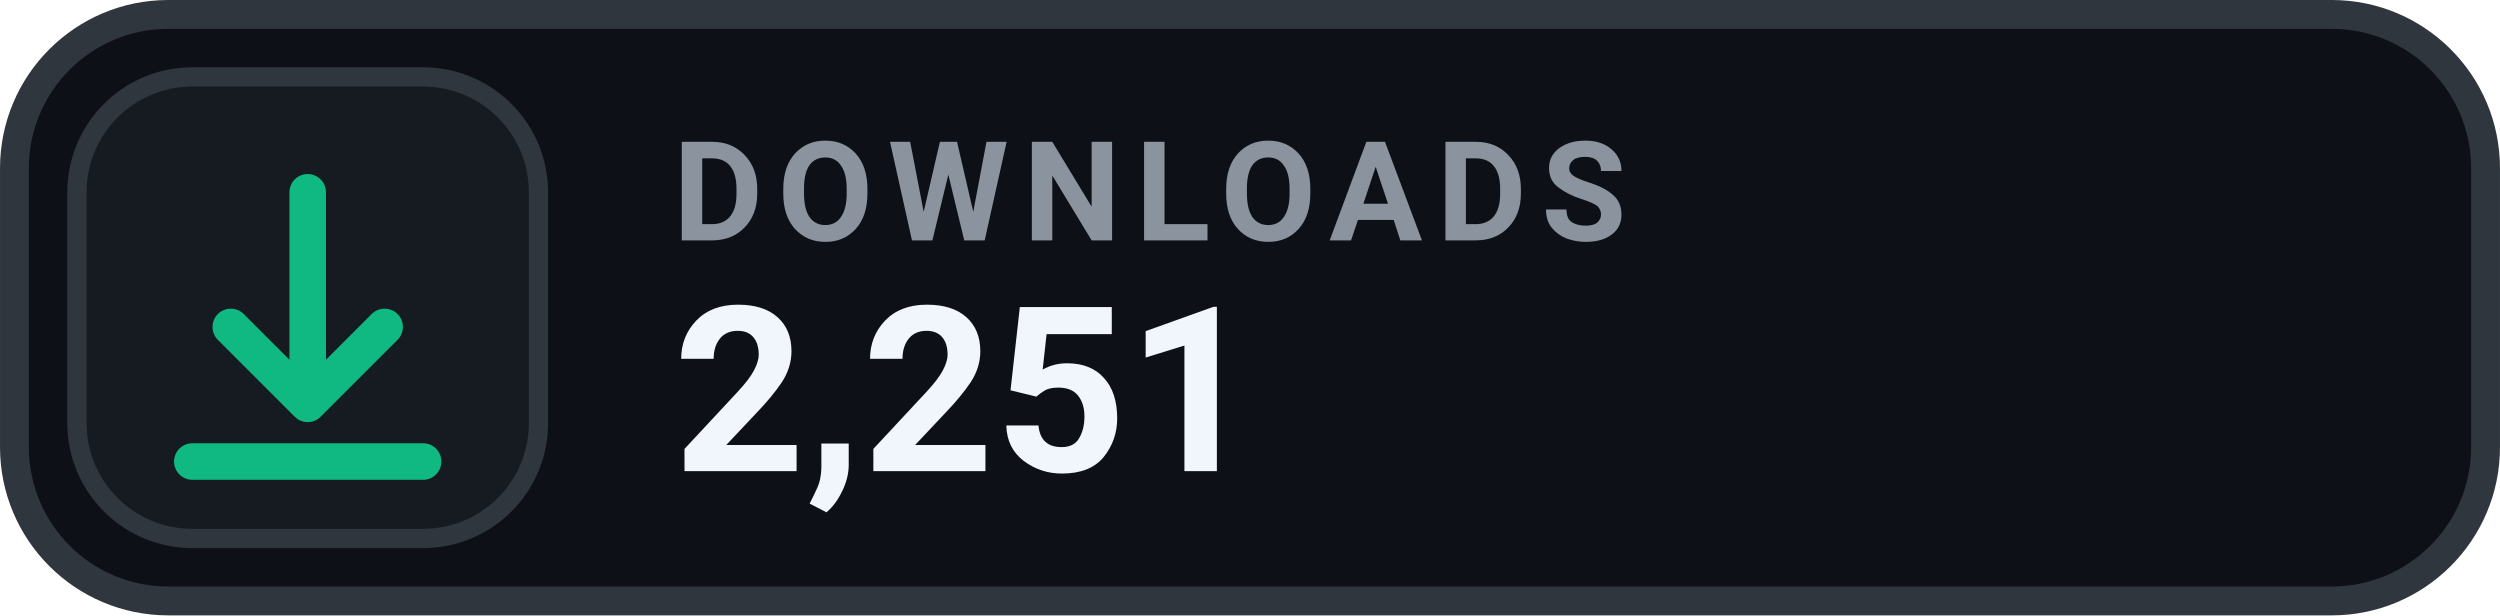
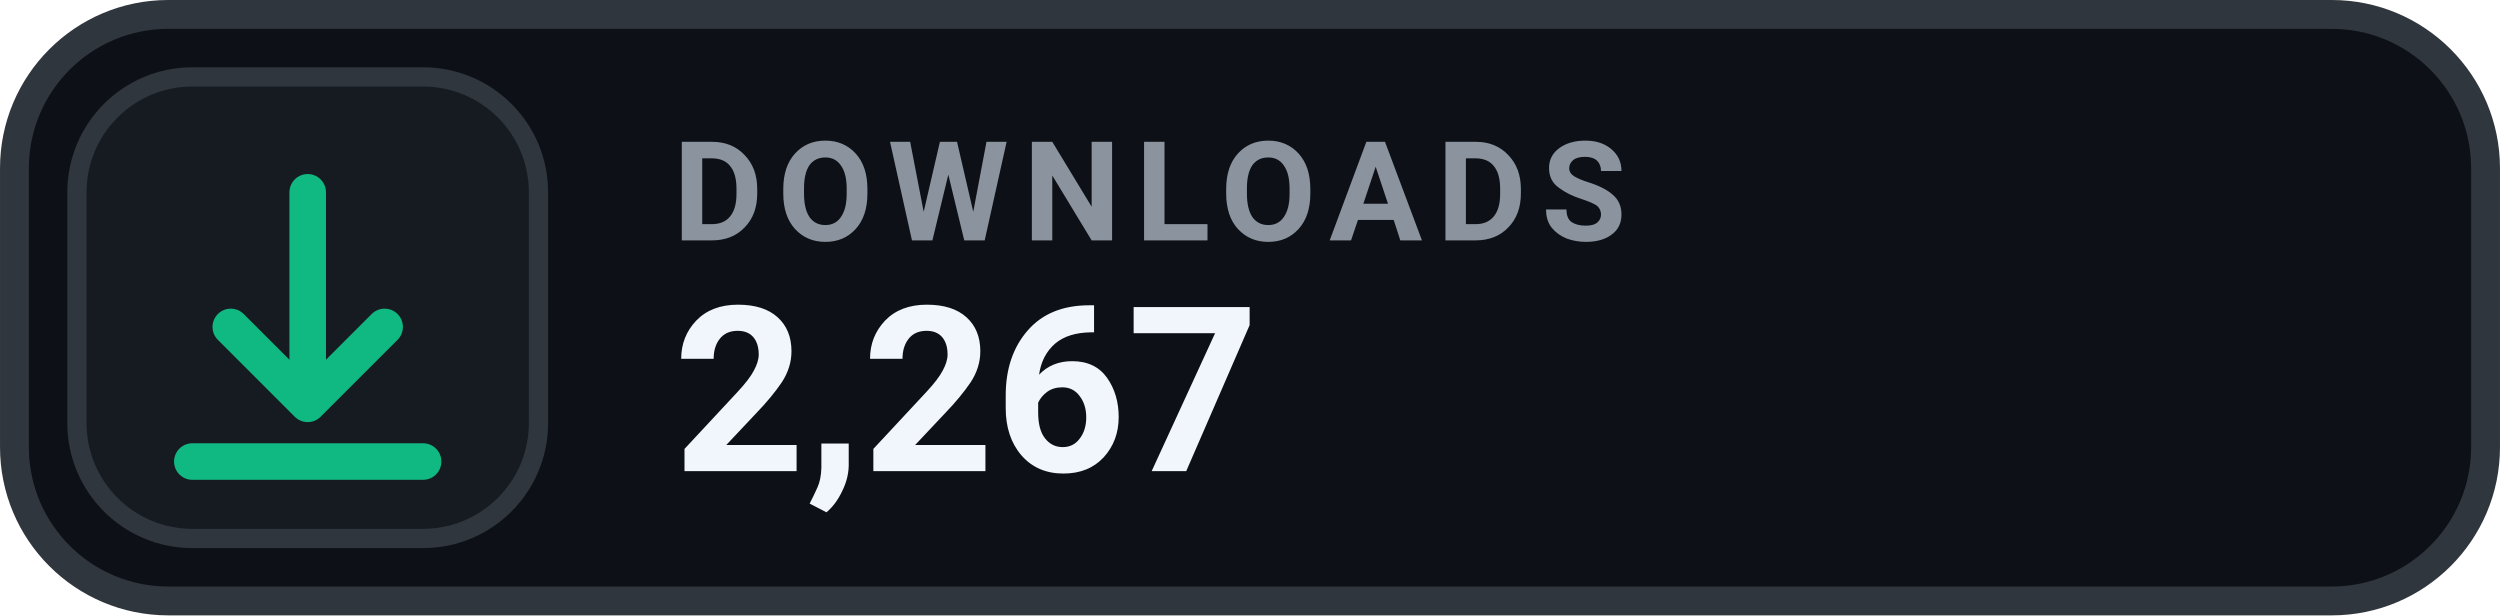
- <svg xmlns="http://www.w3.org/2000/svg" width="126" height="31.015" viewBox="0 0 130 32" role="img" aria-label="DOWNLOADS 2,251">
+ <svg xmlns="http://www.w3.org/2000/svg" width="126" height="31.015" viewBox="0 0 130 32" role="img" aria-label="DOWNLOADS 2,267">
  <rect x=".75" y=".75" width="128.5" height="30.5" rx="8" fill="#0D1117" stroke="#30363D" stroke-width="1.5" />
  <rect x="4" y="4" width="24" height="24" rx="6" fill="#161B22" stroke="#30363D" stroke-width="1" />
  <g transform="translate(16 16)" style="color:#10B981;">
    <path d="M0 -6 v11 m0 0 l4 -4 m-4 4 l-4 -4 M-6 8 h12" fill="none" stroke="currentColor" stroke-width="1.9" stroke-linecap="round" stroke-linejoin="round" />
  </g>
  <text x="35" y="12.5" fill="#8B949E" font-family="-apple-system,BlinkMacSystemFont,'Segoe UI',Roboto,Helvetica,Arial,sans-serif" font-size="7.2" font-weight="700" letter-spacing=".75">DOWNLOADS</text>
-   <text x="35" y="24.5" fill="#F0F6FC" font-family="-apple-system,BlinkMacSystemFont,'Segoe UI',Roboto,Helvetica,Arial,sans-serif" font-size="12" font-weight="700">2,251</text>
+   <text x="35" y="24.5" fill="#F0F6FC" font-family="-apple-system,BlinkMacSystemFont,'Segoe UI',Roboto,Helvetica,Arial,sans-serif" font-size="12" font-weight="700">2,267</text>
</svg>
